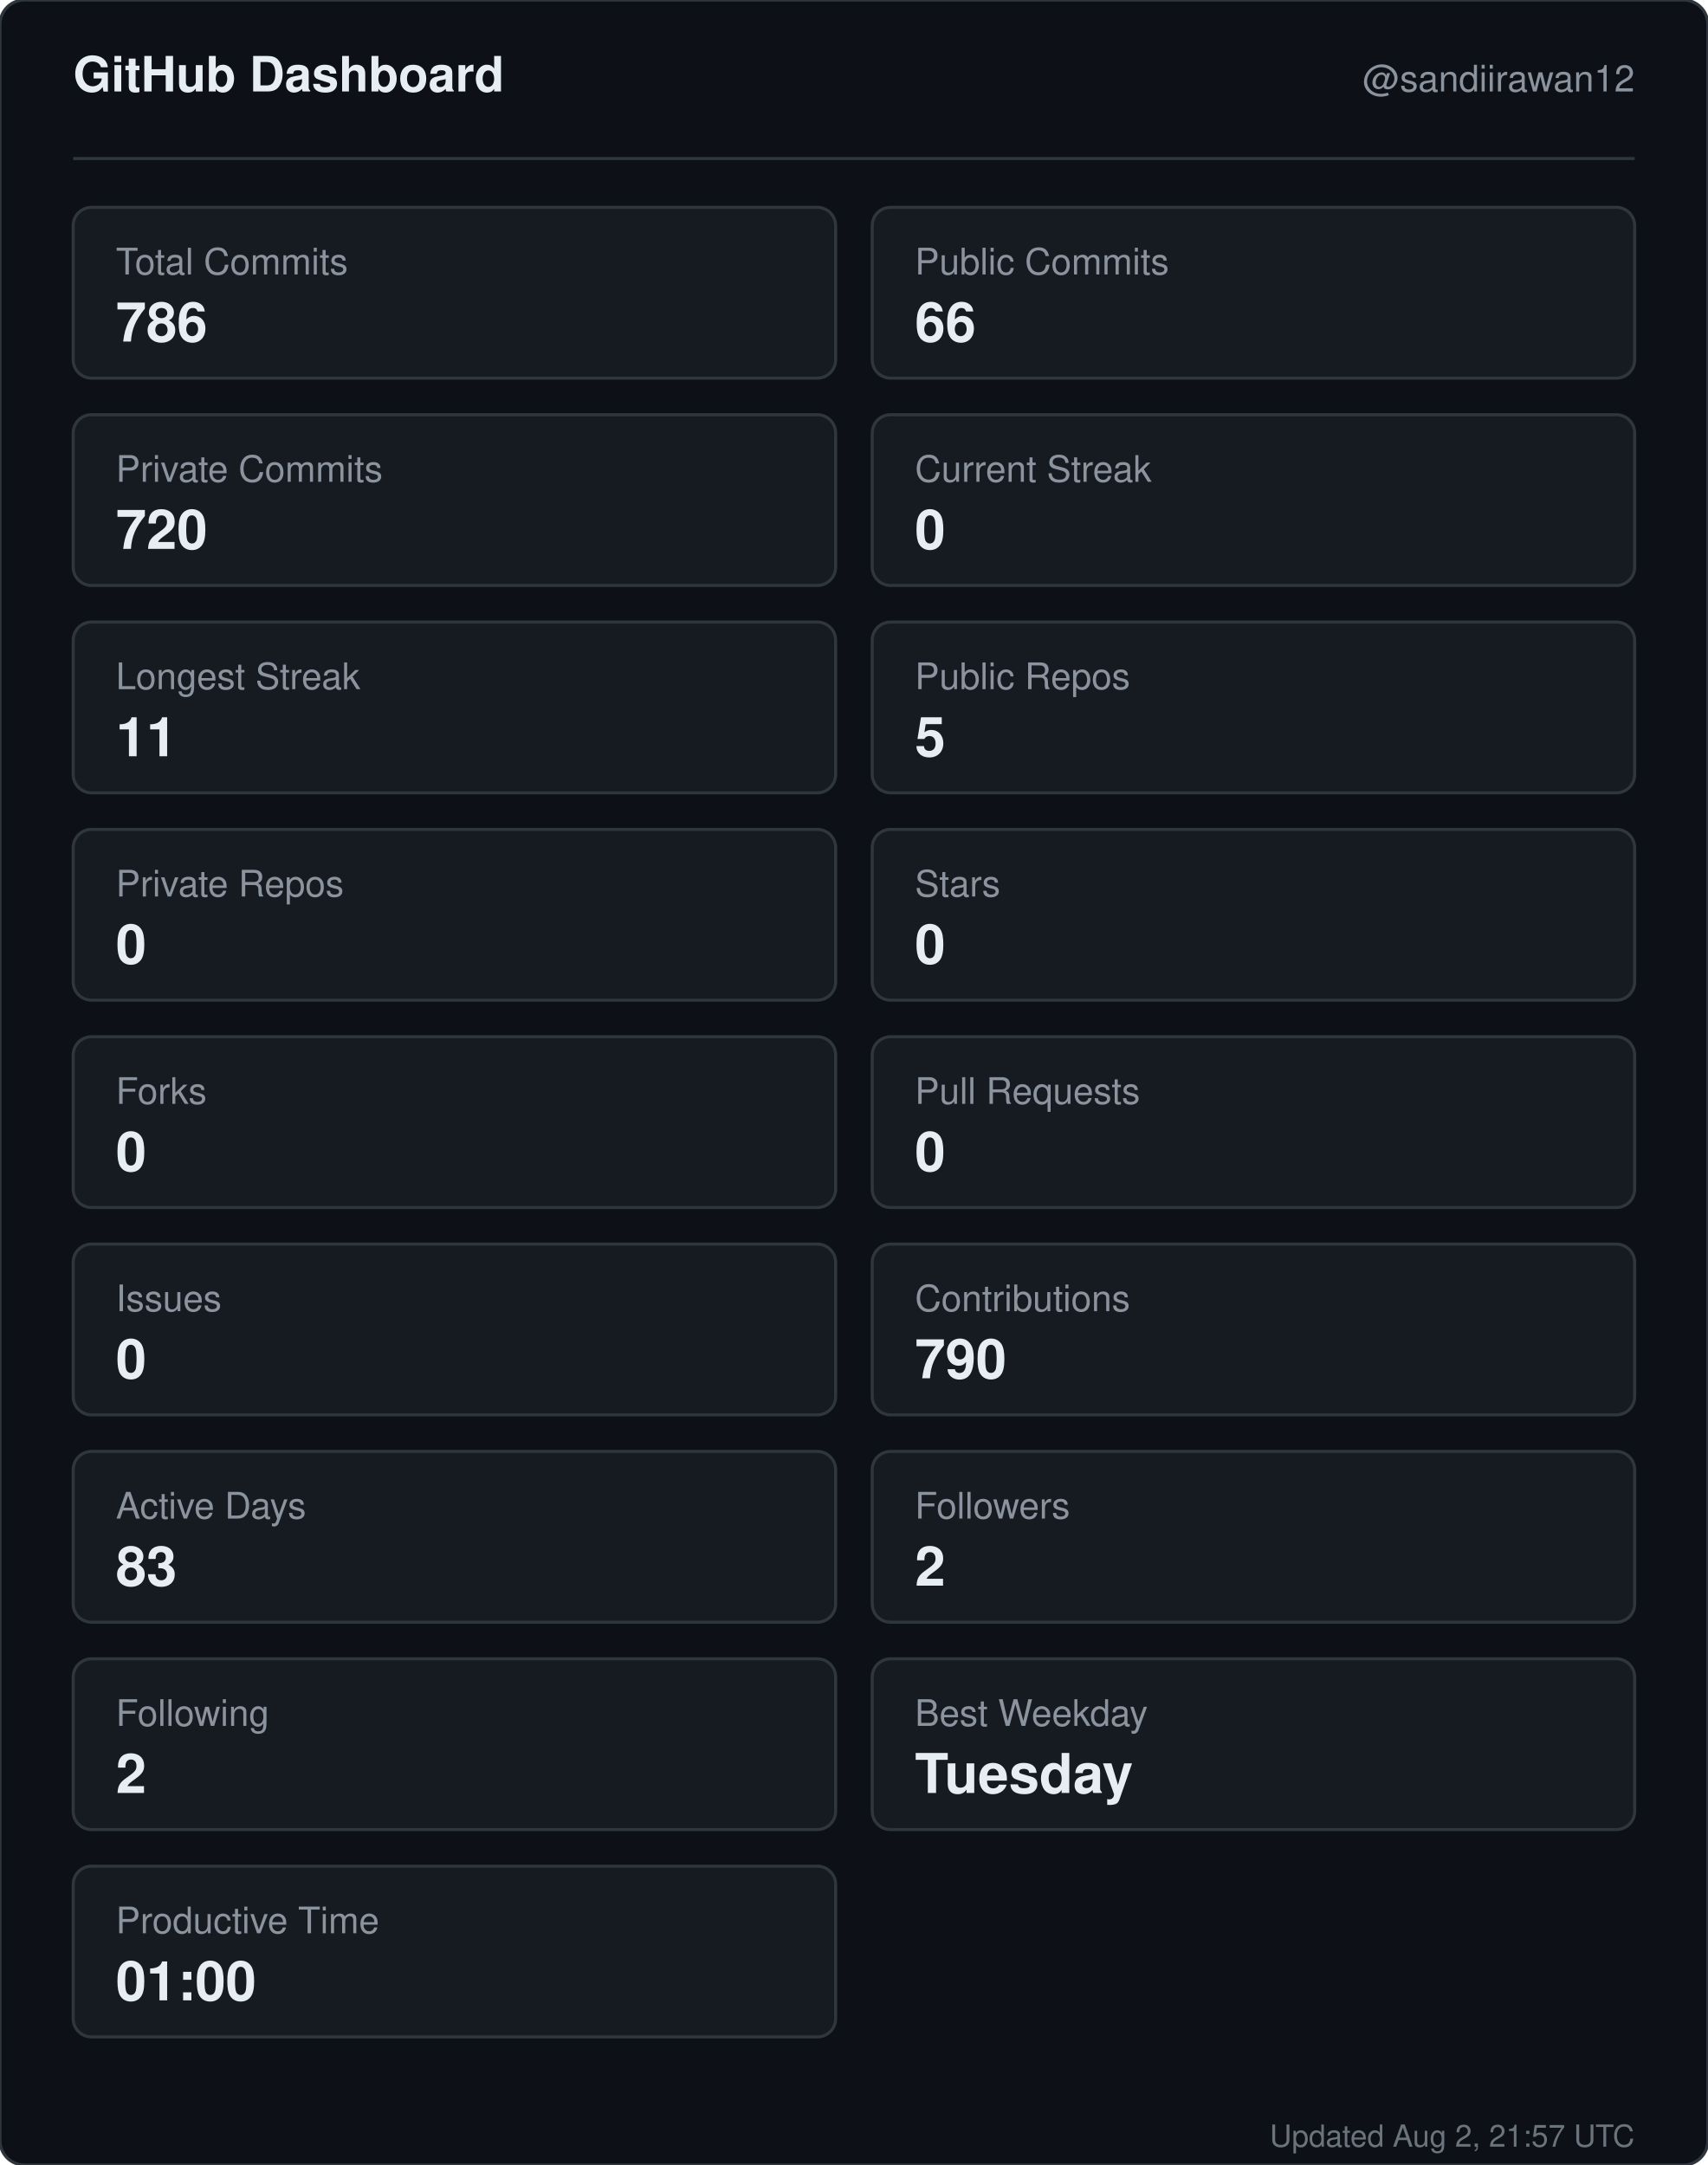
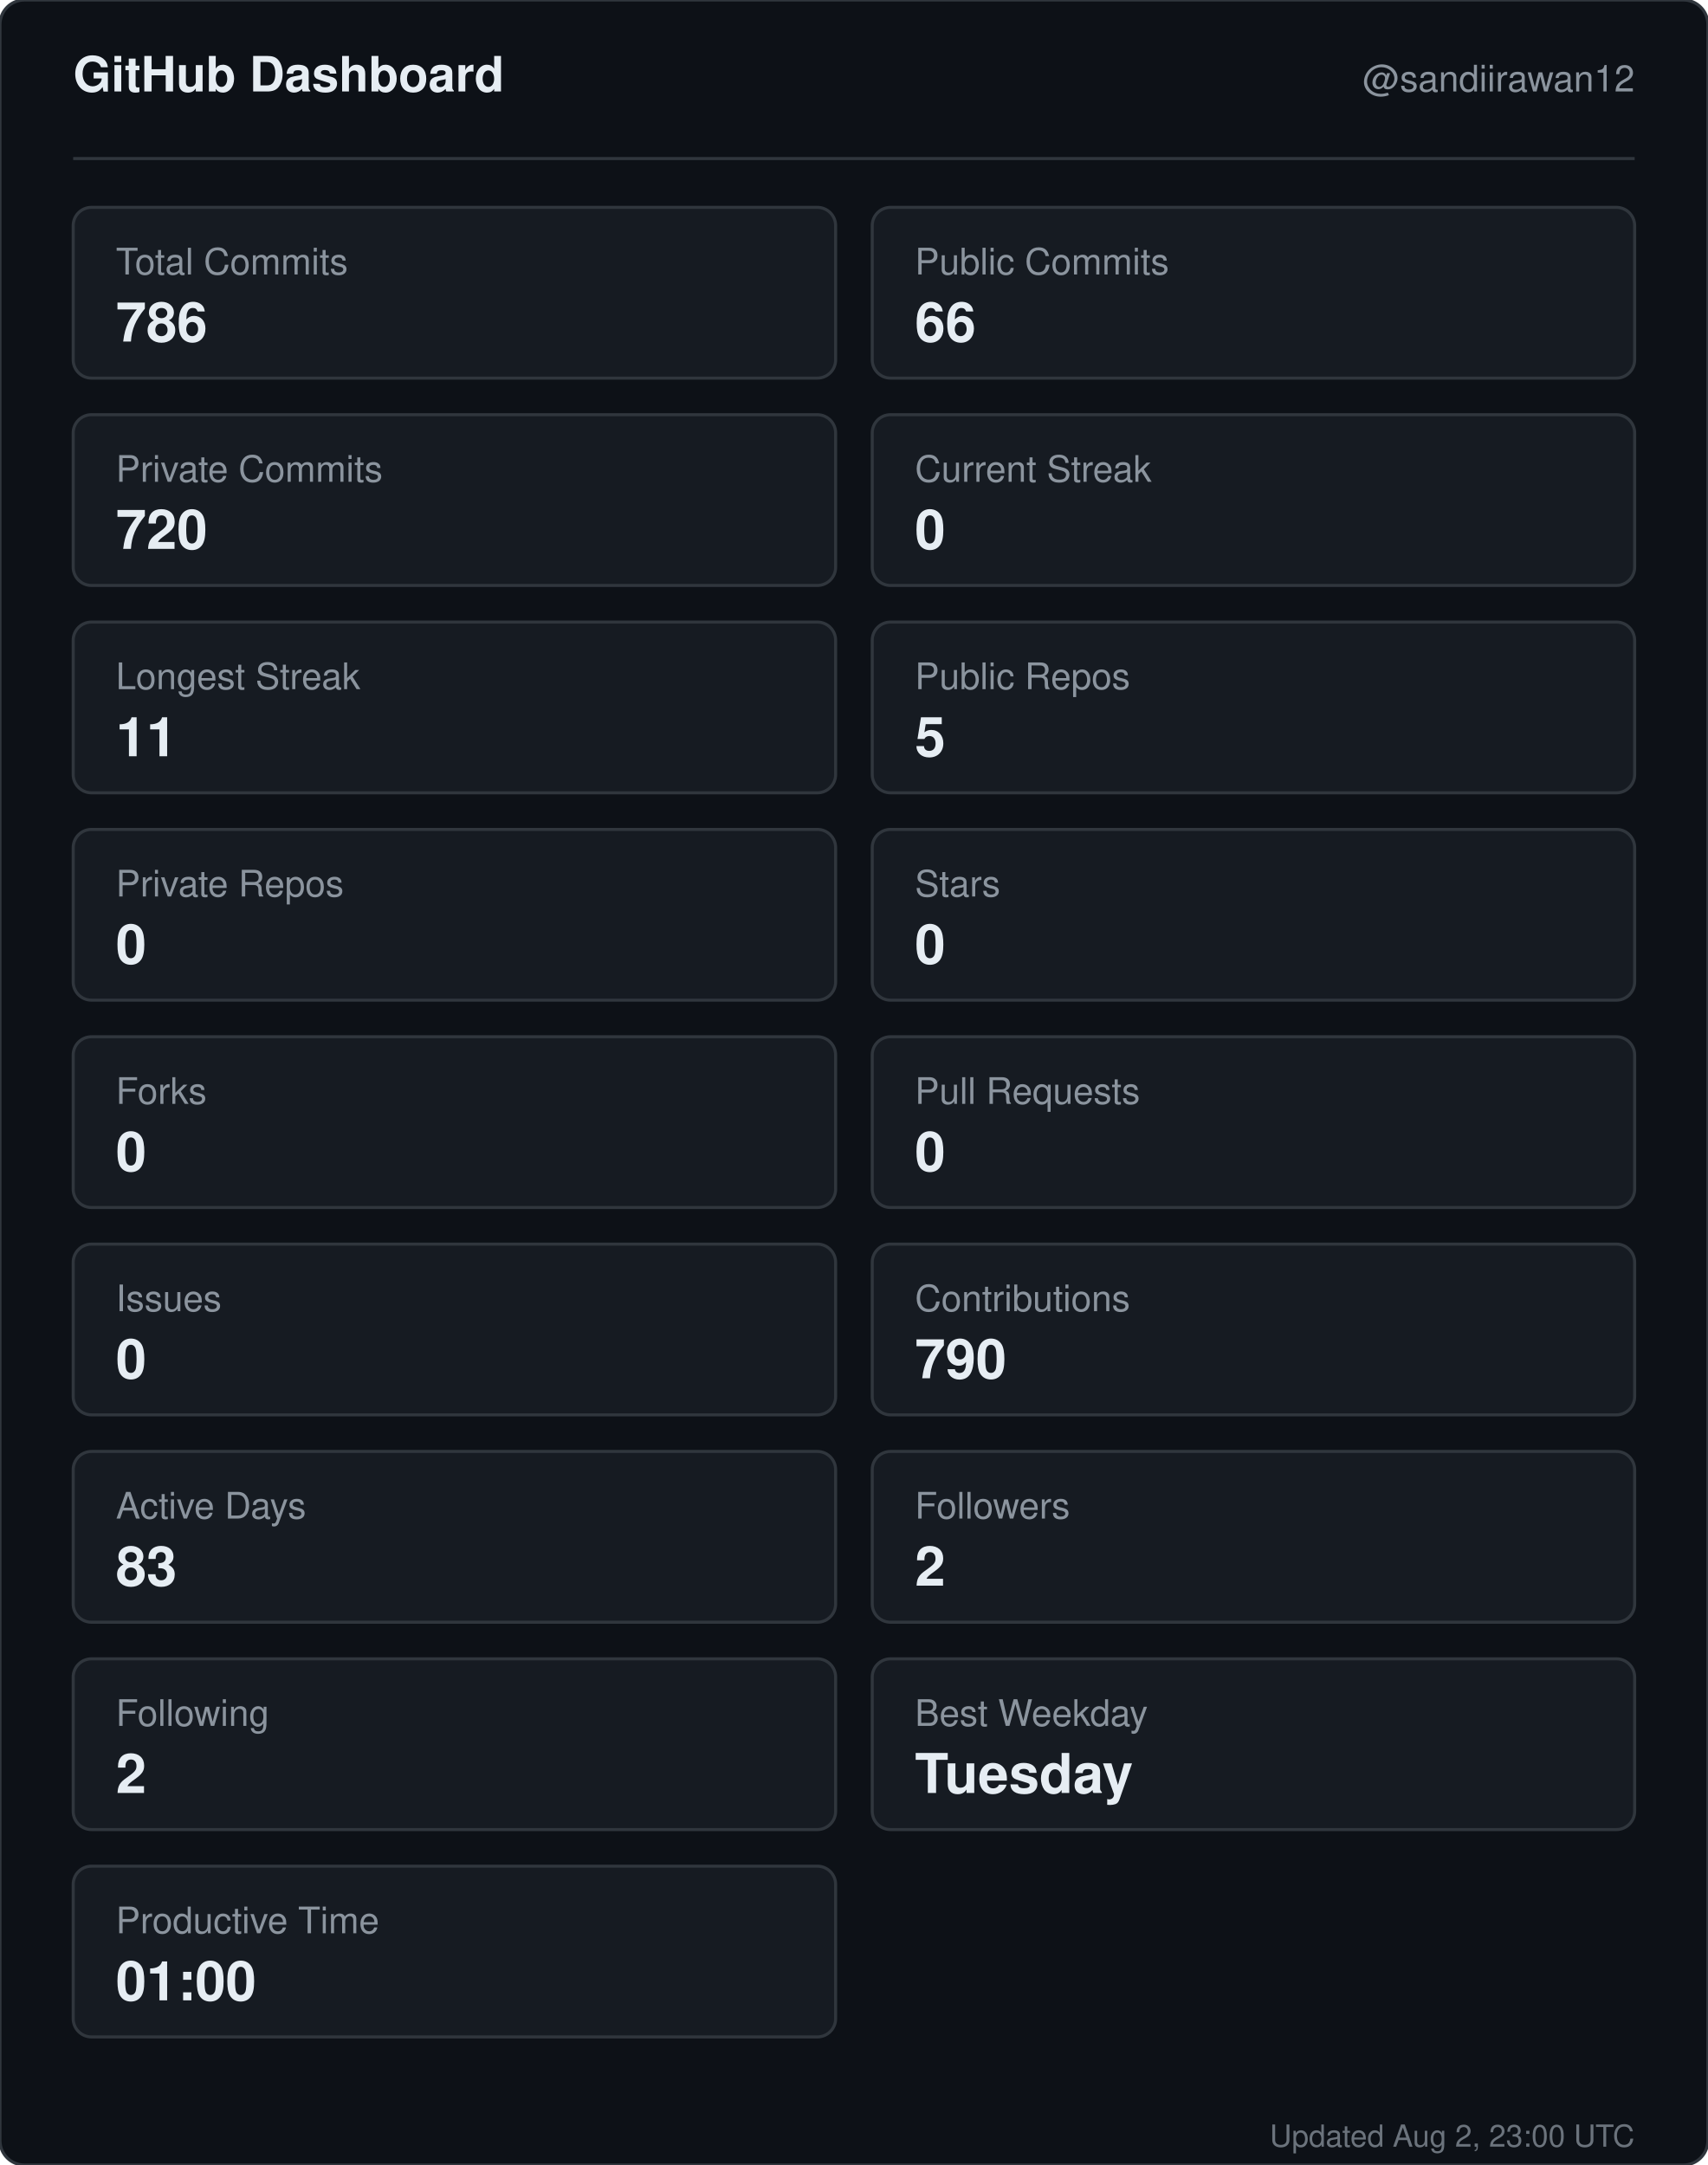
<svg xmlns="http://www.w3.org/2000/svg" width="560" height="710" viewBox="0 0 560 710" role="img" aria-label="GitHub dashboard for sandiirawan12">
  <rect width="560" height="710" rx="8" fill="#0d1117" stroke="#30363d" />
  <g font-family="-apple-system, BlinkMacSystemFont, Segoe UI, Helvetica, Arial, sans-serif">
    <text x="24" y="30" fill="#e6edf3" font-size="16" font-weight="700">GitHub Dashboard</text>
    <text x="536" y="30" fill="#8b949e" font-size="12" text-anchor="end">@sandiirawan12</text>
    <line x1="24" y1="52" x2="536" y2="52" stroke="#30363d" />
    <rect x="24" y="68" width="250" height="56" rx="6" fill="#161b22" stroke="#30363d" />
    <text x="38" y="90" fill="#8b949e" font-size="12">Total Commits</text>
    <text x="38" y="112" fill="#e6edf3" font-size="18" font-weight="700">786</text>
    <rect x="286" y="68" width="250" height="56" rx="6" fill="#161b22" stroke="#30363d" />
    <text x="300" y="90" fill="#8b949e" font-size="12">Public Commits</text>
    <text x="300" y="112" fill="#e6edf3" font-size="18" font-weight="700">66</text>
    <rect x="24" y="136" width="250" height="56" rx="6" fill="#161b22" stroke="#30363d" />
    <text x="38" y="158" fill="#8b949e" font-size="12">Private Commits</text>
    <text x="38" y="180" fill="#e6edf3" font-size="18" font-weight="700">720</text>
    <rect x="286" y="136" width="250" height="56" rx="6" fill="#161b22" stroke="#30363d" />
    <text x="300" y="158" fill="#8b949e" font-size="12">Current Streak</text>
    <text x="300" y="180" fill="#e6edf3" font-size="18" font-weight="700">0</text>
    <rect x="24" y="204" width="250" height="56" rx="6" fill="#161b22" stroke="#30363d" />
    <text x="38" y="226" fill="#8b949e" font-size="12">Longest Streak</text>
    <text x="38" y="248" fill="#e6edf3" font-size="18" font-weight="700">11</text>
    <rect x="286" y="204" width="250" height="56" rx="6" fill="#161b22" stroke="#30363d" />
    <text x="300" y="226" fill="#8b949e" font-size="12">Public Repos</text>
    <text x="300" y="248" fill="#e6edf3" font-size="18" font-weight="700">5</text>
    <rect x="24" y="272" width="250" height="56" rx="6" fill="#161b22" stroke="#30363d" />
    <text x="38" y="294" fill="#8b949e" font-size="12">Private Repos</text>
    <text x="38" y="316" fill="#e6edf3" font-size="18" font-weight="700">0</text>
    <rect x="286" y="272" width="250" height="56" rx="6" fill="#161b22" stroke="#30363d" />
    <text x="300" y="294" fill="#8b949e" font-size="12">Stars</text>
    <text x="300" y="316" fill="#e6edf3" font-size="18" font-weight="700">0</text>
    <rect x="24" y="340" width="250" height="56" rx="6" fill="#161b22" stroke="#30363d" />
    <text x="38" y="362" fill="#8b949e" font-size="12">Forks</text>
    <text x="38" y="384" fill="#e6edf3" font-size="18" font-weight="700">0</text>
    <rect x="286" y="340" width="250" height="56" rx="6" fill="#161b22" stroke="#30363d" />
    <text x="300" y="362" fill="#8b949e" font-size="12">Pull Requests</text>
    <text x="300" y="384" fill="#e6edf3" font-size="18" font-weight="700">0</text>
    <rect x="24" y="408" width="250" height="56" rx="6" fill="#161b22" stroke="#30363d" />
    <text x="38" y="430" fill="#8b949e" font-size="12">Issues</text>
    <text x="38" y="452" fill="#e6edf3" font-size="18" font-weight="700">0</text>
    <rect x="286" y="408" width="250" height="56" rx="6" fill="#161b22" stroke="#30363d" />
    <text x="300" y="430" fill="#8b949e" font-size="12">Contributions</text>
    <text x="300" y="452" fill="#e6edf3" font-size="18" font-weight="700">790</text>
    <rect x="24" y="476" width="250" height="56" rx="6" fill="#161b22" stroke="#30363d" />
    <text x="38" y="498" fill="#8b949e" font-size="12">Active Days</text>
    <text x="38" y="520" fill="#e6edf3" font-size="18" font-weight="700">83</text>
    <rect x="286" y="476" width="250" height="56" rx="6" fill="#161b22" stroke="#30363d" />
    <text x="300" y="498" fill="#8b949e" font-size="12">Followers</text>
    <text x="300" y="520" fill="#e6edf3" font-size="18" font-weight="700">2</text>
    <rect x="24" y="544" width="250" height="56" rx="6" fill="#161b22" stroke="#30363d" />
    <text x="38" y="566" fill="#8b949e" font-size="12">Following</text>
    <text x="38" y="588" fill="#e6edf3" font-size="18" font-weight="700">2</text>
    <rect x="286" y="544" width="250" height="56" rx="6" fill="#161b22" stroke="#30363d" />
    <text x="300" y="566" fill="#8b949e" font-size="12">Best Weekday</text>
    <text x="300" y="588" fill="#e6edf3" font-size="18" font-weight="700">Tuesday</text>
    <rect x="24" y="612" width="250" height="56" rx="6" fill="#161b22" stroke="#30363d" />
    <text x="38" y="634" fill="#8b949e" font-size="12">Productive Time</text>
    <text x="38" y="656" fill="#e6edf3" font-size="18" font-weight="700">01:00</text>
-     <text x="536" y="704" fill="#8b949e" font-size="10" text-anchor="end" opacity="0.75">Updated Aug 2, 21:57 UTC</text>
+     <text x="536" y="704" fill="#8b949e" font-size="10" text-anchor="end" opacity="0.75">Updated Aug 2, 23:00 UTC</text>
  </g>
</svg>
